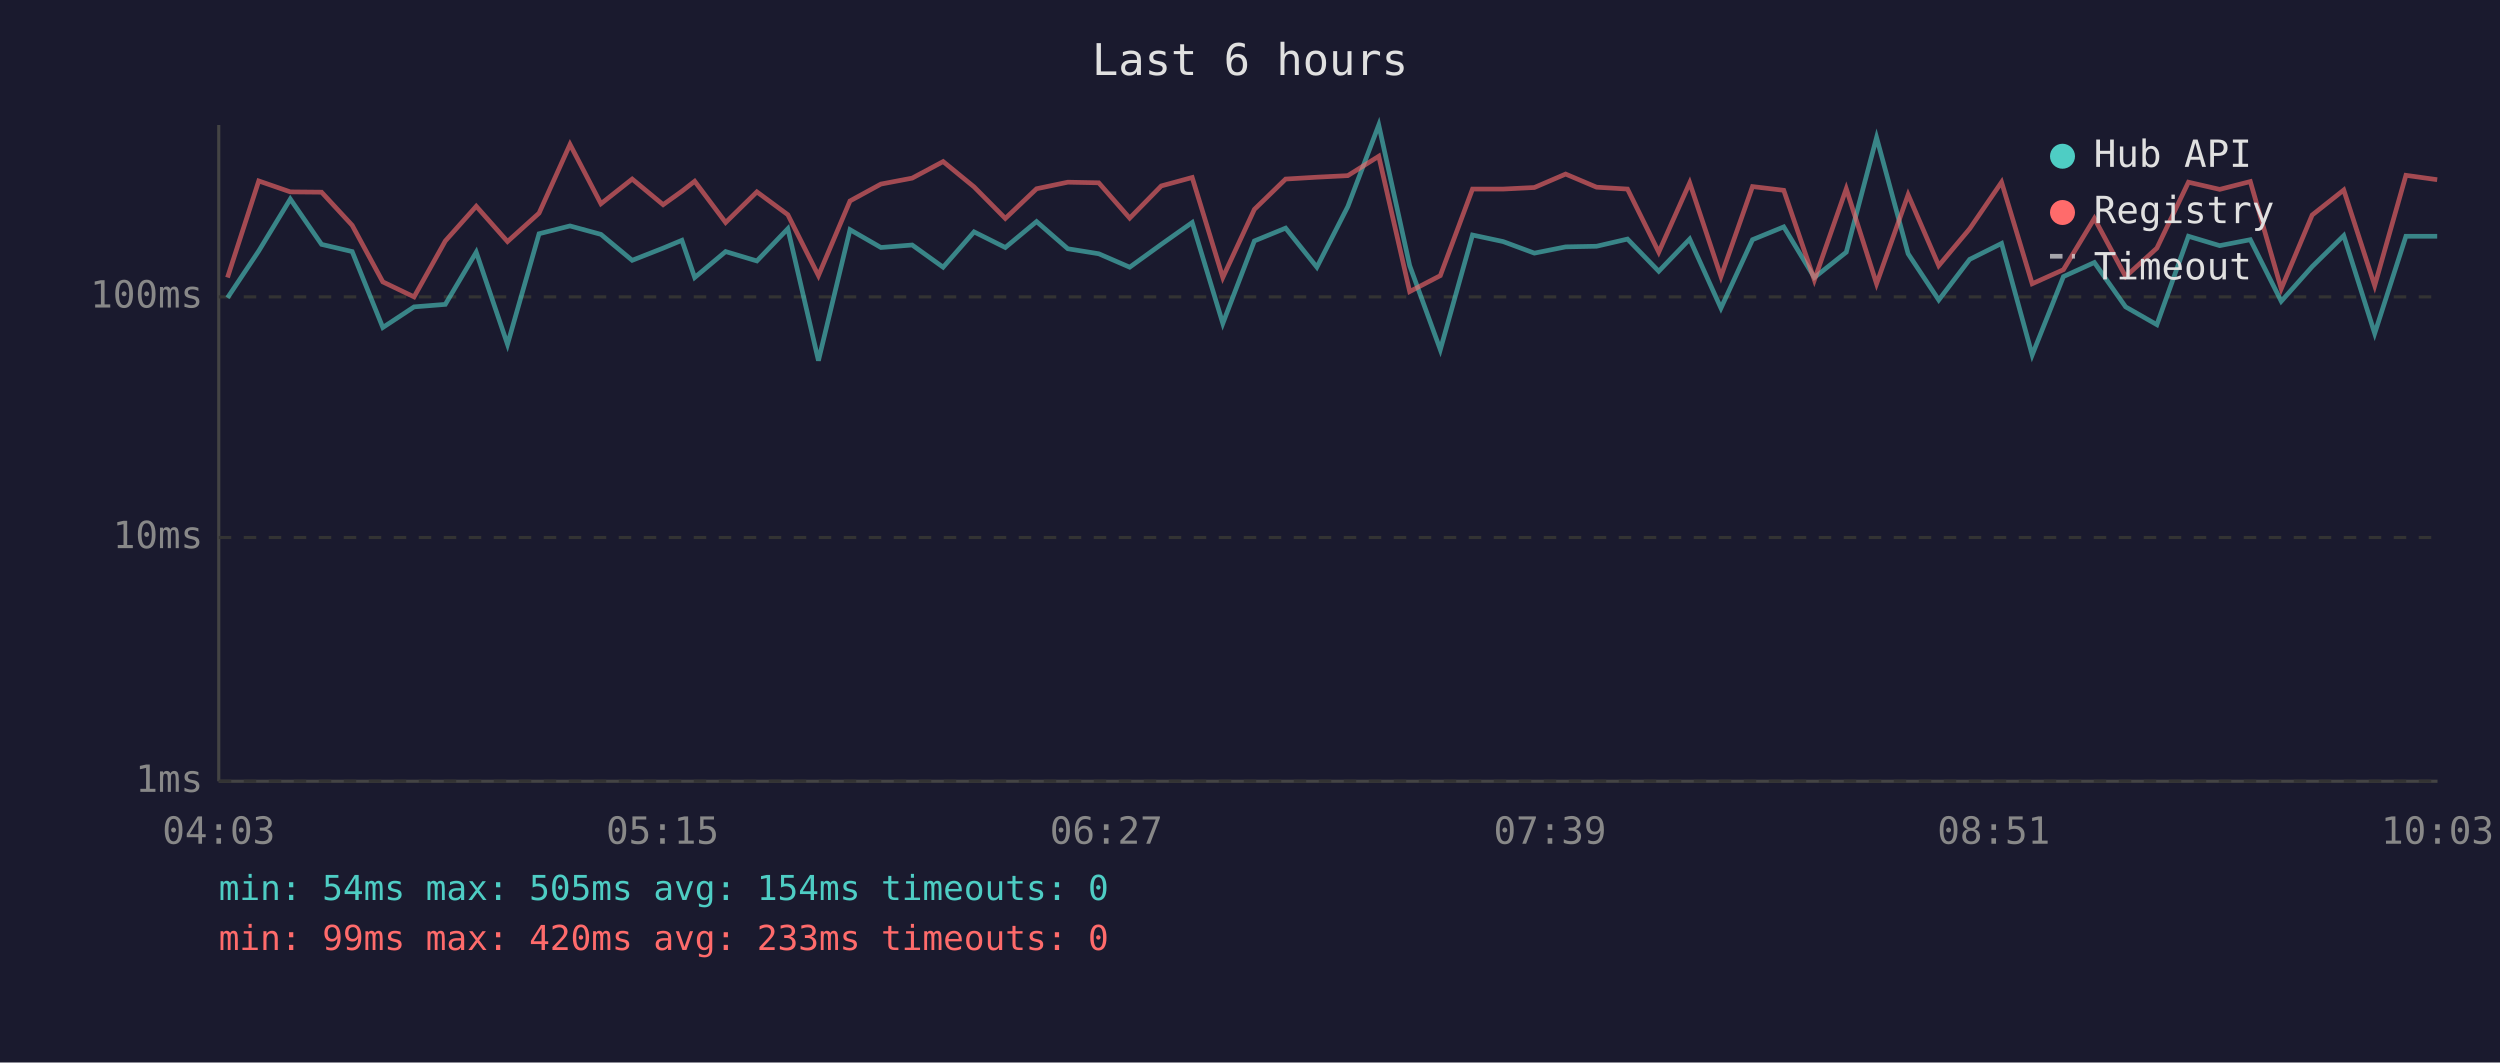
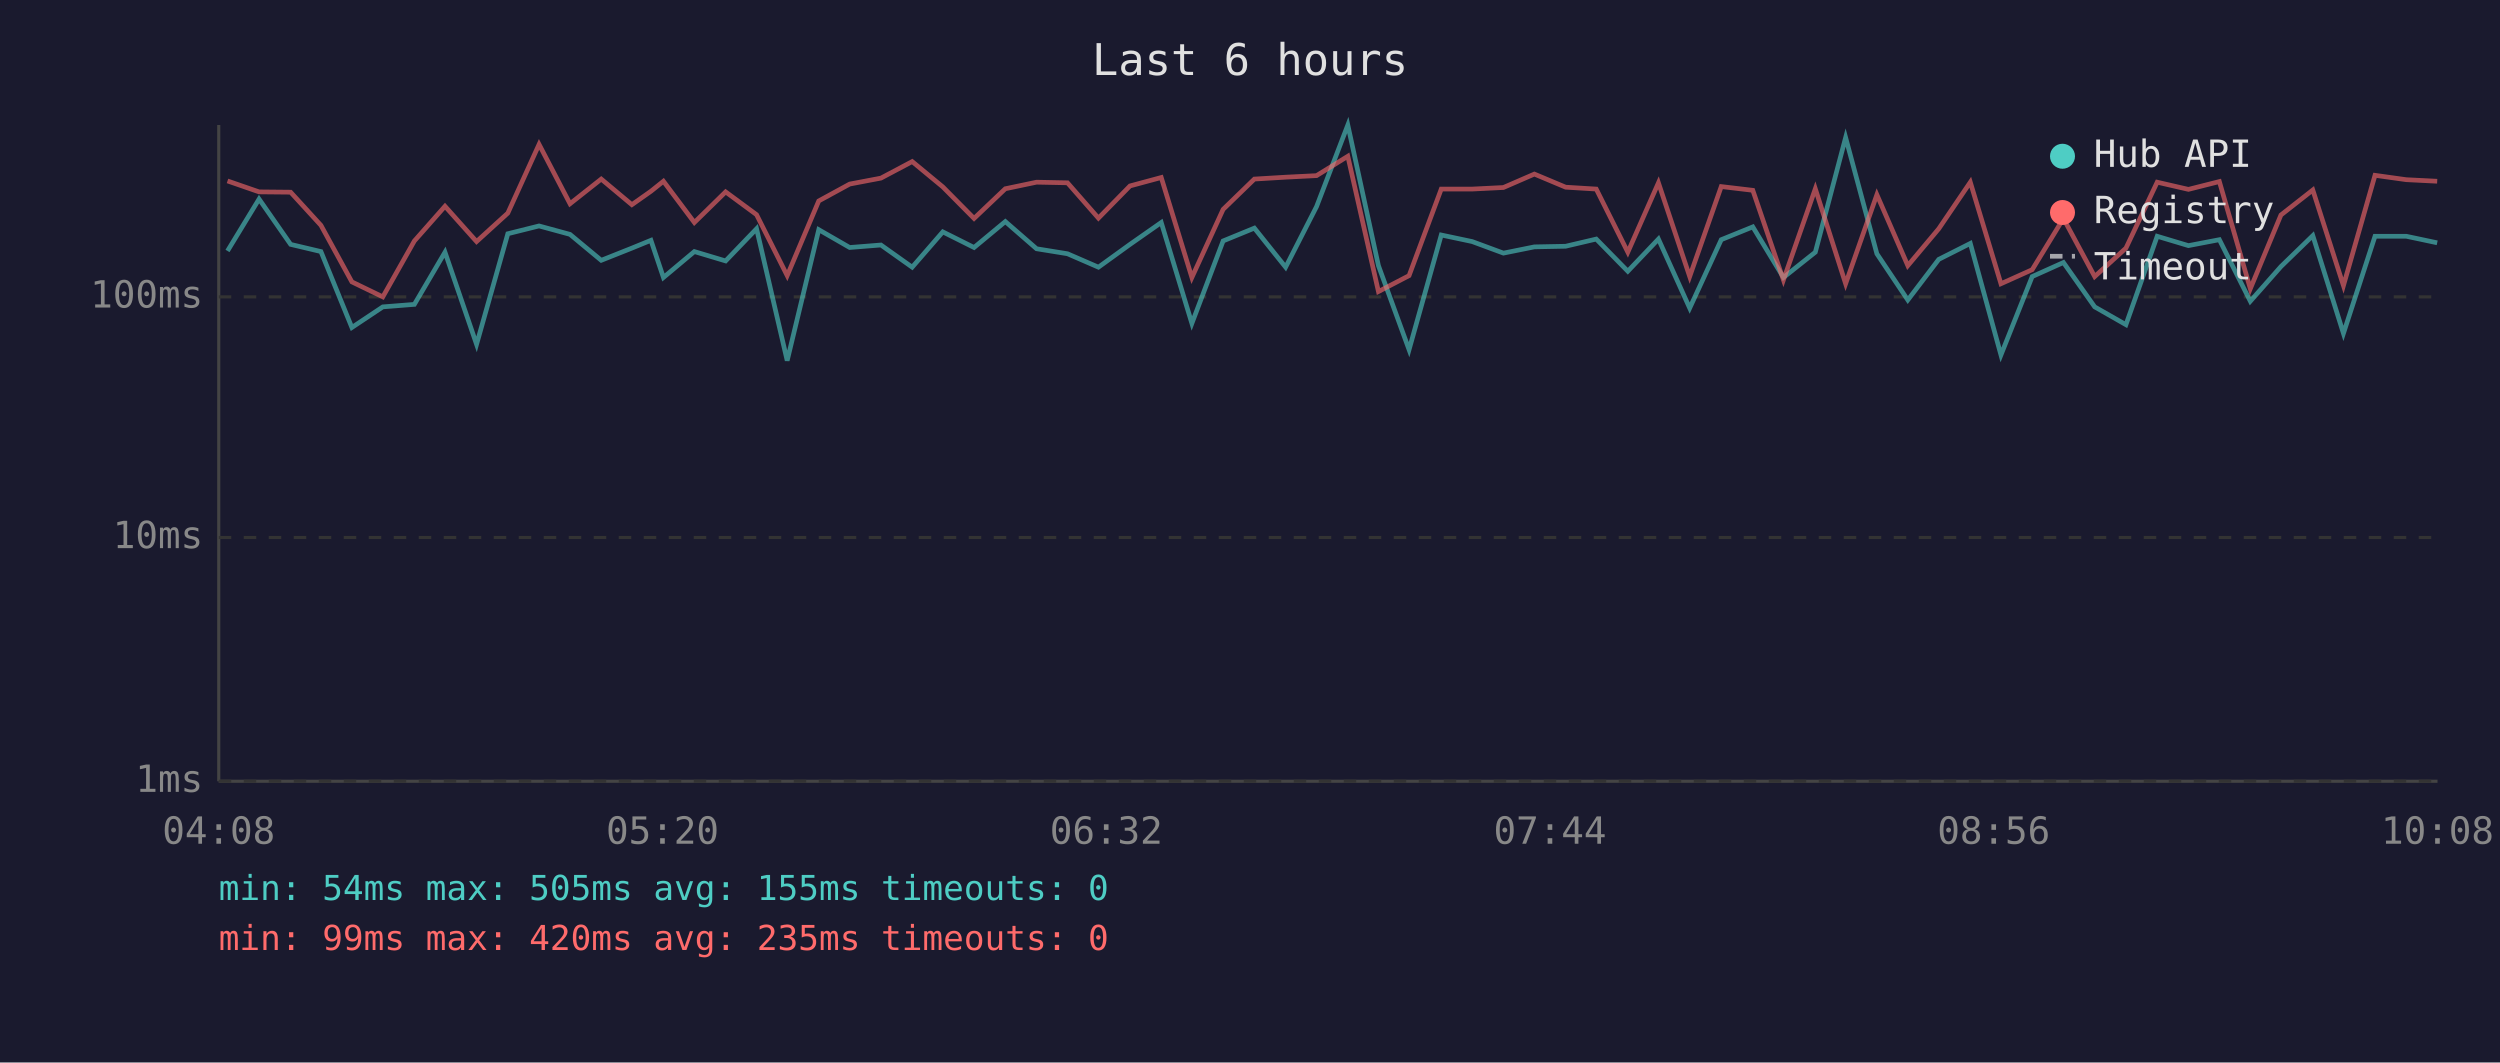
<svg xmlns="http://www.w3.org/2000/svg" viewBox="0 0 800 340" font-family="monospace" font-size="12">
  <rect width="800" height="340" fill="#1a1a2e" />
  <text x="400" y="24" fill="#e0e0e0" font-size="14" text-anchor="middle">Last 6 hours</text>
  <line x1="70" y1="40" x2="70" y2="250" stroke="#444" stroke-width="1" />
  <line x1="70" y1="250" x2="780" y2="250" stroke="#444" stroke-width="1" />
  <line x1="70" y1="250" x2="780" y2="250" stroke="#333" stroke-width="1" stroke-dasharray="4" />
  <text x="65" y="250" fill="#888" text-anchor="end" dominant-baseline="middle">1ms</text>
  <line x1="70" y1="172" x2="780" y2="172" stroke="#333" stroke-width="1" stroke-dasharray="4" />
  <text x="65" y="172" fill="#888" text-anchor="end" dominant-baseline="middle">10ms</text>
  <line x1="70" y1="95" x2="780" y2="95" stroke="#333" stroke-width="1" stroke-dasharray="4" />
  <text x="65" y="95" fill="#888" text-anchor="end" dominant-baseline="middle">100ms</text>
-   <text x="70" y="270" fill="#888" text-anchor="middle">04:03</text>
-   <text x="212" y="270" fill="#888" text-anchor="middle">05:15</text>
-   <text x="354" y="270" fill="#888" text-anchor="middle">06:27</text>
-   <text x="496" y="270" fill="#888" text-anchor="middle">07:39</text>
-   <text x="638" y="270" fill="#888" text-anchor="middle">08:51</text>
-   <text x="780" y="270" fill="#888" text-anchor="middle">10:03</text>
-   <polyline points="72.8,95.3 82.8,80.3 92.9,63.7 102.9,78.2 112.7,80.5 122.5,104.8 132.5,98.2 142.5,97.4 152.4,80.7 162.4,110.2 172.5,74.8 182.4,72.3 192.3,75.0 202.3,83.3 212.2,79.4 218.2,76.9 222.3,88.8 232.2,80.5 242.2,83.5 252.1,73.2 261.9,115.4 272.0,73.5 281.9,79.2 291.9,78.4 301.8,85.5 311.7,74.2 321.7,79.2 331.7,70.9 341.7,79.6 351.6,81.2 361.5,85.5 371.6,78.2 381.5,71.2 391.3,103.5 401.4,77.1 411.4,73.0 421.4,85.5 431.3,66.1 441.2,40.0 451.1,85.0 460.9,111.9 471.2,75.2 481.0,77.3 491.0,81.0 501.0,79.0 510.9,78.8 520.8,76.5 530.8,86.8 540.7,76.5 550.7,98.6 560.8,76.7 570.8,72.6 580.6,88.8 590.8,80.7 600.5,44.0 610.6,81.2 620.4,96.0 630.3,83.0 640.5,77.9 650.3,113.6 660.3,88.5 670.2,84.0 680.2,98.2 690.2,103.9 700.3,75.6 710.3,78.6 720.1,76.7 730.0,96.4 739.9,85.3 750.0,75.4 759.9,106.7 769.9,75.6 779.9,75.6" fill="none" stroke="#4ecdc4" stroke-width="1.5" opacity="0.6" />
-   <polyline points="72.8,88.8 82.8,57.9 92.9,61.4 102.9,61.5 112.7,72.1 122.5,90.2 132.5,95.0 142.5,77.1 152.4,66.0 162.4,77.3 172.5,68.2 182.4,46.2 192.3,65.2 202.3,57.3 212.2,65.5 218.2,61.2 222.3,58.0 232.2,71.2 242.2,61.4 252.1,68.7 261.9,88.2 272.0,64.3 281.9,58.9 291.9,57.0 301.8,51.7 311.7,59.8 321.7,69.9 331.7,60.4 341.7,58.3 351.6,58.5 361.5,69.8 371.6,59.5 381.5,56.8 391.3,88.8 401.4,67.0 411.4,57.3 421.4,56.7 431.3,56.2 441.2,50.0 451.1,93.3 460.9,88.2 471.2,60.5 481.0,60.5 491.0,60.0 501.0,55.7 510.9,59.9 520.8,60.5 530.8,80.7 540.7,58.5 550.7,88.5 560.8,59.7 570.8,60.9 580.6,89.6 590.8,60.4 600.5,90.8 610.6,62.3 620.4,85.0 630.3,73.2 640.5,58.3 650.3,90.8 660.3,86.3 670.2,69.9 680.2,88.5 690.2,79.4 700.3,58.3 710.3,60.6 720.1,58.1 730.0,92.4 739.9,68.8 750.0,60.8 759.9,91.4 769.9,56.1 779.9,57.5" fill="none" stroke="#ff6b6b" stroke-width="1.5" opacity="0.6" />
+   <text x="70" y="270" fill="#888" text-anchor="middle">04:08</text>
+   <text x="212" y="270" fill="#888" text-anchor="middle">05:20</text>
+   <text x="354" y="270" fill="#888" text-anchor="middle">06:32</text>
+   <text x="496" y="270" fill="#888" text-anchor="middle">07:44</text>
+   <text x="638" y="270" fill="#888" text-anchor="middle">08:56</text>
+   <text x="780" y="270" fill="#888" text-anchor="middle">10:08</text>
+   <polyline points="72.8,80.3 82.9,63.7 93.0,78.2 102.7,80.5 112.6,104.8 122.5,98.2 132.6,97.4 142.4,80.7 152.5,110.2 162.5,74.8 172.5,72.3 182.4,75.0 192.4,83.3 202.2,79.4 208.3,76.9 212.3,88.8 222.2,80.5 232.2,83.5 242.1,73.2 251.9,115.4 262.0,73.5 271.9,79.2 281.9,78.4 291.9,85.5 301.7,74.2 311.7,79.2 321.7,70.9 331.7,79.6 341.6,81.2 351.5,85.5 361.6,78.2 371.6,71.2 381.4,103.5 391.4,77.1 401.4,73.0 411.4,85.5 421.3,66.1 431.3,40.0 441.1,85.0 450.9,111.9 461.2,75.2 471.1,77.3 481.1,81.0 491.0,79.0 501.0,78.8 510.8,76.5 520.9,86.8 530.7,76.5 540.7,98.6 550.8,76.7 560.9,72.6 570.7,88.8 580.9,80.7 590.6,44.0 600.6,81.2 610.5,96.0 620.4,83.0 630.5,77.9 640.3,113.6 650.3,88.5 660.3,84.0 670.3,98.2 680.3,103.9 690.3,75.6 700.3,78.6 710.2,76.7 720.1,96.4 729.9,85.3 740.1,75.4 749.9,106.7 760.0,75.6 770.0,75.6 779.9,77.7" fill="none" stroke="#4ecdc4" stroke-width="1.5" opacity="0.6" />
+   <polyline points="72.8,57.9 82.9,61.4 93.0,61.5 102.7,72.1 112.6,90.2 122.5,95.0 132.6,77.1 142.4,66.0 152.5,77.3 162.5,68.2 172.5,46.2 182.4,65.2 192.4,57.3 202.2,65.5 208.3,61.2 212.3,58.0 222.2,71.2 232.2,61.4 242.1,68.7 251.9,88.2 262.0,64.3 271.9,58.9 281.9,57.0 291.9,51.7 301.7,59.8 311.7,69.9 321.7,60.4 331.7,58.3 341.6,58.5 351.5,69.8 361.6,59.5 371.6,56.8 381.4,88.8 391.4,67.0 401.4,57.3 411.4,56.7 421.3,56.2 431.3,50.0 441.1,93.3 450.9,88.2 461.2,60.5 471.1,60.5 481.1,60.0 491.0,55.7 501.0,59.9 510.8,60.5 520.9,80.7 530.7,58.5 540.7,88.5 550.8,59.7 560.9,60.9 570.7,89.6 580.9,60.4 590.6,90.8 600.6,62.3 610.5,85.0 620.4,73.2 630.5,58.3 640.3,90.8 650.3,86.3 660.3,69.9 670.3,88.5 680.3,79.4 690.3,58.3 700.3,60.6 710.2,58.1 720.1,92.4 729.9,68.8 740.1,60.8 749.9,91.4 760.0,56.1 770.0,57.5 779.9,58.0" fill="none" stroke="#ff6b6b" stroke-width="1.5" opacity="0.6" />
  <circle cx="660" cy="50" r="4" fill="#4ecdc4" />
  <text x="670" y="50" fill="#e0e0e0" dominant-baseline="middle">Hub API</text>
  <circle cx="660" cy="68" r="4" fill="#ff6b6b" />
  <text x="670" y="68" fill="#e0e0e0" dominant-baseline="middle">Registry</text>
  <line x1="656" y1="82" x2="664" y2="82" stroke="#e0e0e0" stroke-width="1.5" stroke-dasharray="4,3" opacity="0.7" />
  <text x="670" y="86" fill="#e0e0e0" dominant-baseline="middle">Timeout</text>
-   <text x="70" y="288" fill="#4ecdc4" font-size="11">min: 54ms  max: 505ms  avg: 154ms  timeouts: 0</text>
-   <text x="70" y="304" fill="#ff6b6b" font-size="11">min: 99ms  max: 420ms  avg: 233ms  timeouts: 0</text>
+   <text x="70" y="288" fill="#4ecdc4" font-size="11">min: 54ms  max: 505ms  avg: 155ms  timeouts: 0</text>
+   <text x="70" y="304" fill="#ff6b6b" font-size="11">min: 99ms  max: 420ms  avg: 235ms  timeouts: 0</text>
</svg>
